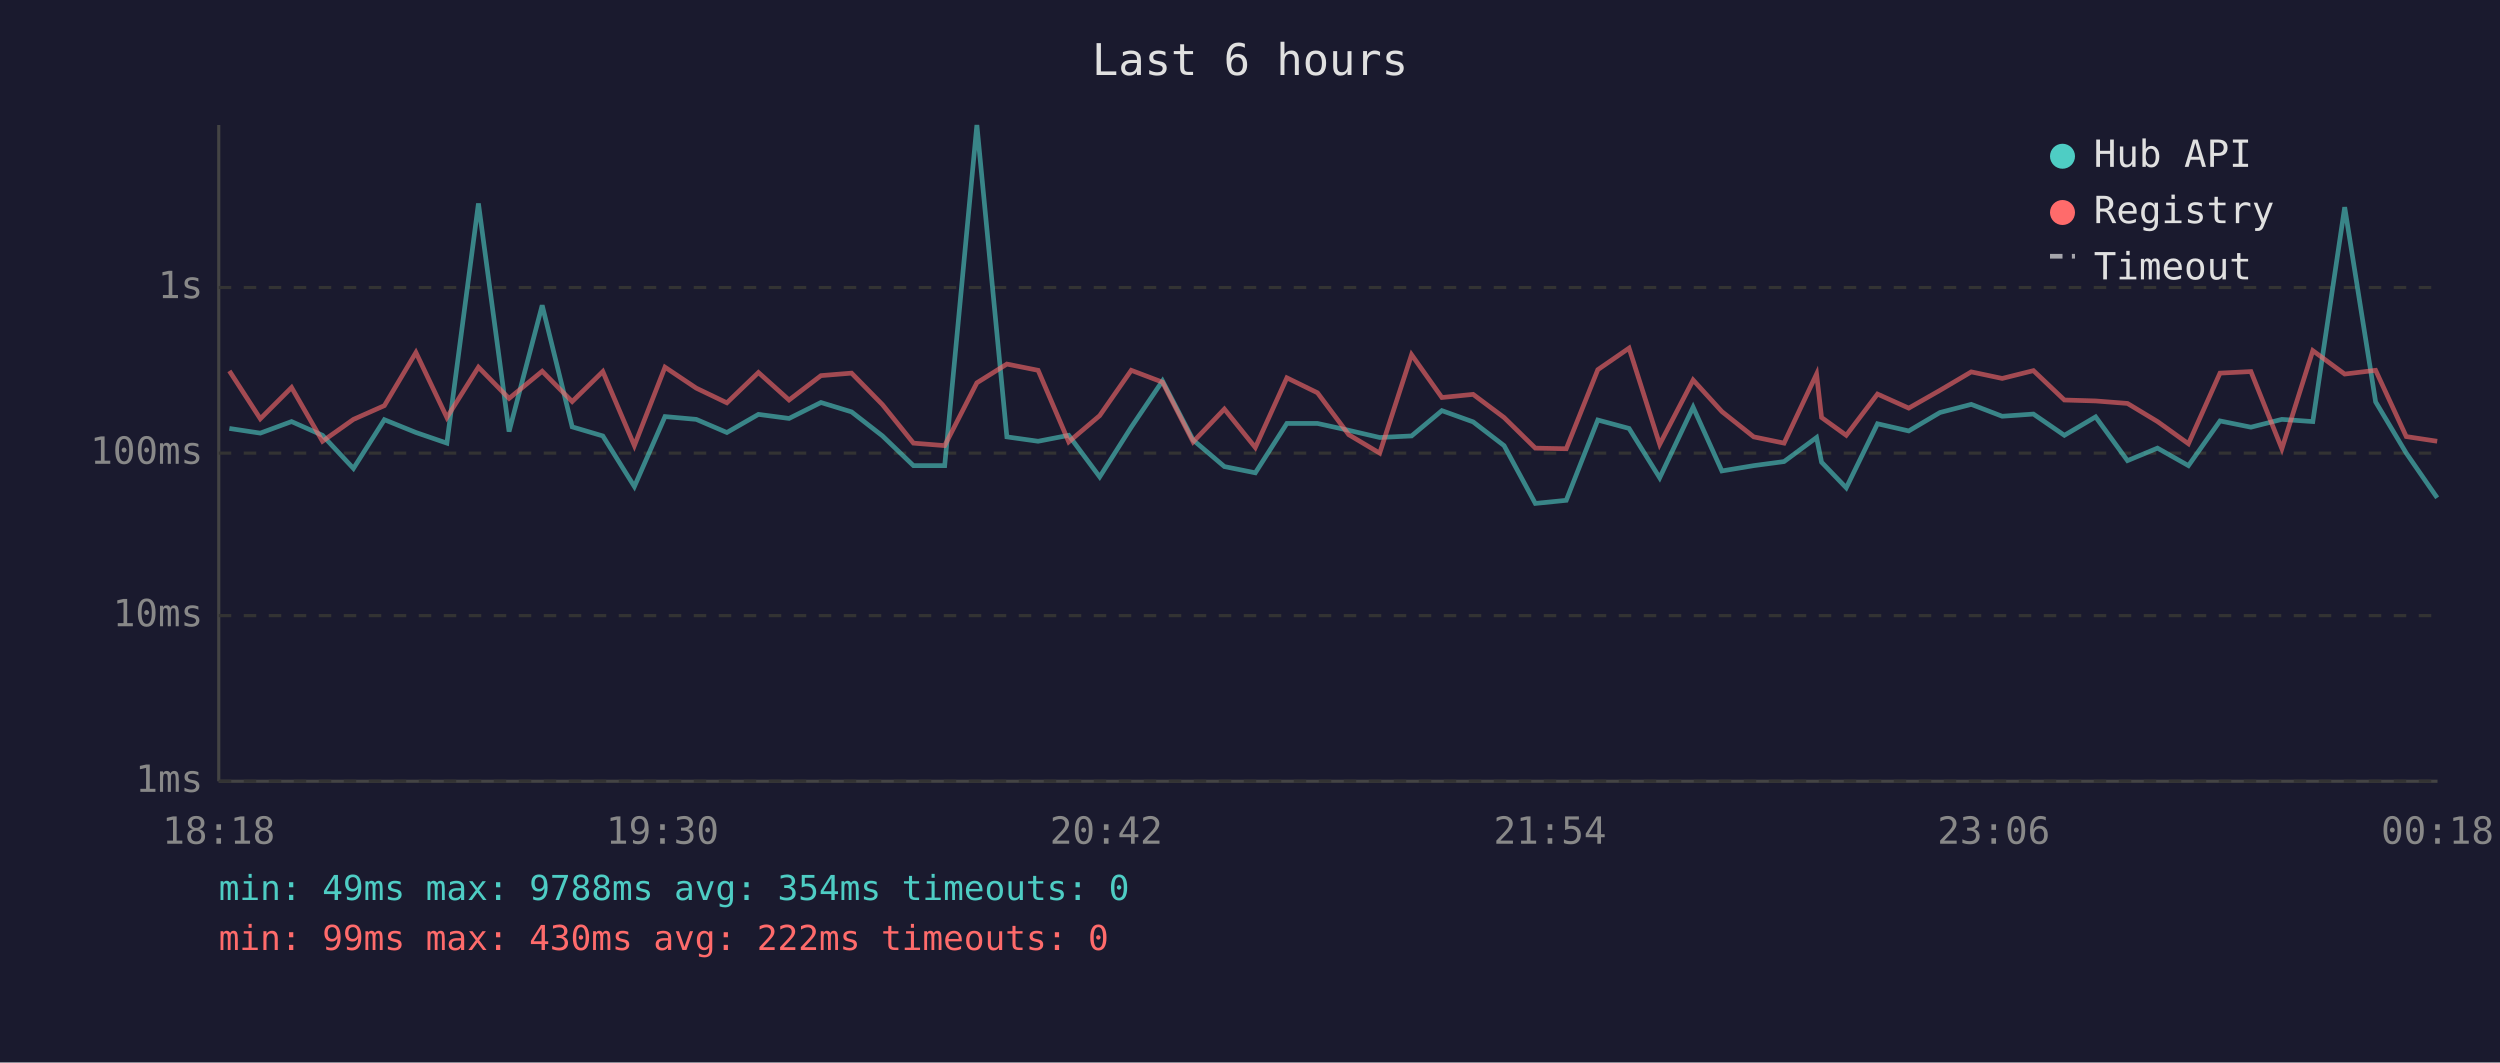
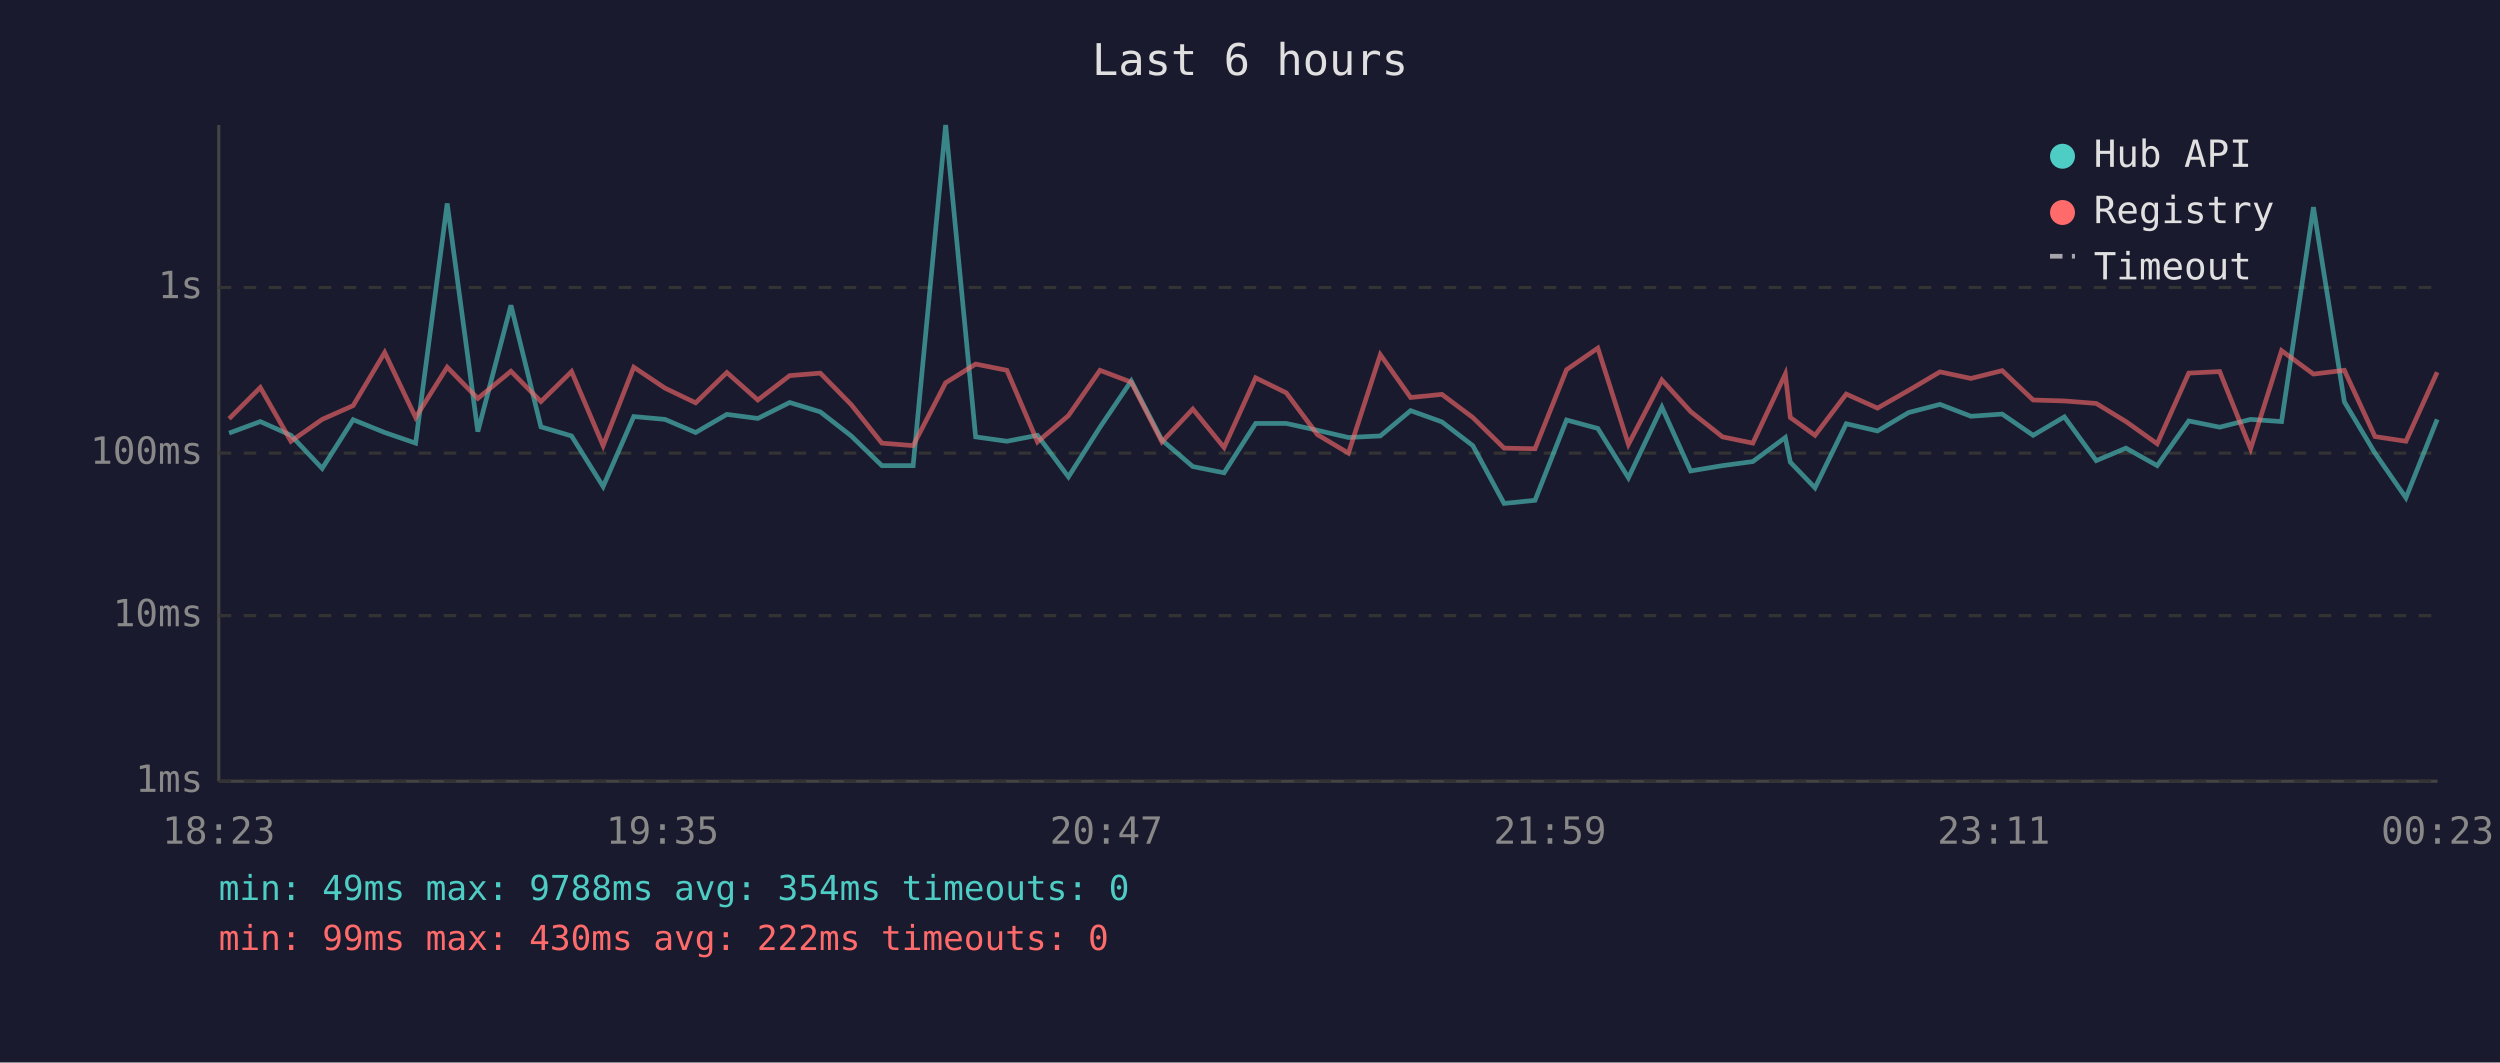
<svg xmlns="http://www.w3.org/2000/svg" viewBox="0 0 800 340" font-family="monospace" font-size="12">
  <rect width="800" height="340" fill="#1a1a2e" />
  <text x="400" y="24" fill="#e0e0e0" font-size="14" text-anchor="middle">Last 6 hours</text>
  <line x1="70" y1="40" x2="70" y2="250" stroke="#444" stroke-width="1" />
  <line x1="70" y1="250" x2="780" y2="250" stroke="#444" stroke-width="1" />
  <line x1="70" y1="250" x2="780" y2="250" stroke="#333" stroke-width="1" stroke-dasharray="4" />
  <text x="65" y="250" fill="#888" text-anchor="end" dominant-baseline="middle">1ms</text>
  <line x1="70" y1="197" x2="780" y2="197" stroke="#333" stroke-width="1" stroke-dasharray="4" />
  <text x="65" y="197" fill="#888" text-anchor="end" dominant-baseline="middle">10ms</text>
  <line x1="70" y1="145" x2="780" y2="145" stroke="#333" stroke-width="1" stroke-dasharray="4" />
  <text x="65" y="145" fill="#888" text-anchor="end" dominant-baseline="middle">100ms</text>
  <line x1="70" y1="92" x2="780" y2="92" stroke="#333" stroke-width="1" stroke-dasharray="4" />
  <text x="65" y="92" fill="#888" text-anchor="end" dominant-baseline="middle">1s</text>
-   <text x="70" y="270" fill="#888" text-anchor="middle">18:18</text>
-   <text x="212" y="270" fill="#888" text-anchor="middle">19:30</text>
-   <text x="354" y="270" fill="#888" text-anchor="middle">20:42</text>
-   <text x="496" y="270" fill="#888" text-anchor="middle">21:54</text>
-   <text x="638" y="270" fill="#888" text-anchor="middle">23:06</text>
-   <text x="780" y="270" fill="#888" text-anchor="middle">00:18</text>
-   <polyline points="73.4,137.1 83.3,138.6 93.3,134.9 103.2,139.3 113.1,149.9 123.0,134.3 133.1,138.4 143.0,141.8 153.1,65.1 162.9,138.1 173.5,97.7 183.1,136.6 192.9,139.5 203.0,155.7 212.8,133.3 222.8,134.2 232.6,138.4 242.7,132.6 252.5,133.9 262.7,128.8 272.5,131.8 282.4,139.5 292.3,149.0 302.3,149.0 312.6,40.0 322.2,139.8 332.2,141.2 342.0,139.3 351.9,152.6 362.0,136.7 372.0,121.9 381.8,140.8 391.8,149.3 401.7,151.3 411.8,135.5 421.6,135.5 431.6,137.7 441.5,140.0 451.7,139.5 461.4,131.4 471.4,135.0 481.3,142.6 491.3,161.1 501.2,160.1 511.3,134.4 521.3,137.1 531.1,152.9 541.8,130.3 551.0,150.7 561.2,149.0 570.9,147.7 581.3,140.0 582.9,147.9 590.8,156.1 600.8,135.6 610.8,137.9 620.8,132.0 630.8,129.4 640.7,133.2 650.7,132.5 660.6,139.3 670.6,133.4 680.8,147.4 690.4,143.4 700.3,149.0 710.4,134.7 720.3,136.7 730.2,134.2 740.1,134.9 750.3,66.3 760.2,128.6 770.0,145.0 779.9,159.3" fill="none" stroke="#4ecdc4" stroke-width="1.5" opacity="0.6" />
-   <polyline points="73.4,118.7 83.3,134.0 93.3,124.0 103.2,141.2 113.1,134.2 123.0,129.8 133.1,112.8 143.0,133.6 153.1,117.5 162.9,127.5 173.5,118.8 183.1,128.5 192.9,118.9 203.0,142.6 212.8,117.5 222.8,124.2 232.6,128.9 242.7,119.2 252.5,128.0 262.7,120.2 272.5,119.4 282.4,129.5 292.3,141.8 302.3,142.6 312.6,122.5 322.2,116.5 332.2,118.5 342.0,141.4 351.9,133.0 362.0,118.5 372.0,122.3 381.8,141.4 391.8,130.9 401.7,143.2 411.8,120.9 421.6,125.7 431.6,139.1 441.5,145.0 451.7,113.5 461.4,127.2 471.4,126.2 481.3,133.6 491.3,143.4 501.2,143.6 511.3,118.3 521.3,111.4 531.1,142.2 541.8,121.6 551.0,131.7 561.2,139.8 570.9,141.8 581.3,119.7 582.9,133.6 590.8,139.3 600.8,126.1 610.8,130.6 620.8,124.9 630.8,119.0 640.7,121.1 650.7,118.6 660.6,128.0 670.6,128.3 680.8,129.1 690.4,134.9 700.3,142.0 710.4,119.4 720.3,118.9 730.2,143.6 740.1,112.2 750.3,119.7 760.2,118.5 770.0,139.7 779.9,141.2" fill="none" stroke="#ff6b6b" stroke-width="1.5" opacity="0.6" />
+   <text x="70" y="270" fill="#888" text-anchor="middle">18:23</text>
+   <text x="212" y="270" fill="#888" text-anchor="middle">19:35</text>
+   <text x="354" y="270" fill="#888" text-anchor="middle">20:47</text>
+   <text x="496" y="270" fill="#888" text-anchor="middle">21:59</text>
+   <text x="638" y="270" fill="#888" text-anchor="middle">23:11</text>
+   <text x="780" y="270" fill="#888" text-anchor="middle">00:23</text>
+   <polyline points="73.3,138.6 83.3,134.9 93.1,139.3 103.1,149.9 113.0,134.3 123.1,138.4 133.0,141.8 143.1,65.1 152.9,138.1 163.5,97.7 173.1,136.6 182.9,139.5 193.0,155.7 202.8,133.3 212.8,134.2 222.6,138.4 232.6,132.6 242.5,133.9 252.7,128.8 262.5,131.8 272.4,139.5 282.2,149.0 292.2,149.0 302.6,40.0 312.2,139.8 322.2,141.2 332.0,139.3 341.9,152.6 352.0,136.7 362.0,121.9 371.8,140.8 381.7,149.3 391.7,151.3 401.8,135.5 411.6,135.5 421.6,137.7 431.5,140.0 441.7,139.5 451.4,131.4 461.4,135.0 471.3,142.6 481.3,161.1 491.2,160.1 501.3,134.4 511.3,137.1 521.1,152.9 531.8,130.3 541.0,150.7 551.2,149.0 560.9,147.7 571.3,140.0 572.9,147.9 580.8,156.1 590.8,135.6 600.8,137.9 610.8,132.0 620.8,129.4 630.7,133.2 640.7,132.5 650.6,139.3 660.6,133.4 670.8,147.4 680.3,143.4 690.3,149.0 700.4,134.7 710.3,136.7 720.2,134.2 730.1,134.9 740.3,66.3 750.2,128.6 760.0,145.0 769.9,159.3 779.9,134.2" fill="none" stroke="#4ecdc4" stroke-width="1.5" opacity="0.6" />
+   <polyline points="73.3,134.0 83.3,124.0 93.1,141.2 103.1,134.2 113.0,129.8 123.1,112.8 133.0,133.6 143.1,117.5 152.9,127.5 163.5,118.8 173.1,128.5 182.9,118.9 193.0,142.6 202.8,117.5 212.8,124.2 222.6,128.9 232.6,119.2 242.5,128.0 252.7,120.2 262.5,119.4 272.4,129.5 282.2,141.8 292.2,142.6 302.6,122.5 312.2,116.5 322.2,118.5 332.0,141.4 341.9,133.0 352.0,118.5 362.0,122.3 371.8,141.4 381.7,130.9 391.7,143.2 401.8,120.9 411.6,125.7 421.6,139.1 431.5,145.0 441.7,113.5 451.4,127.2 461.4,126.2 471.3,133.6 481.3,143.4 491.2,143.6 501.3,118.3 511.3,111.4 521.1,142.2 531.8,121.6 541.0,131.7 551.2,139.8 560.9,141.8 571.3,119.7 572.9,133.6 580.8,139.3 590.8,126.1 600.8,130.6 610.8,124.9 620.8,119.0 630.7,121.1 640.7,118.6 650.6,128.0 660.6,128.3 670.8,129.1 680.3,134.9 690.3,142.0 700.4,119.4 710.3,118.9 720.2,143.6 730.1,112.2 740.3,119.7 750.2,118.5 760.0,139.7 769.9,141.2 779.9,119.1" fill="none" stroke="#ff6b6b" stroke-width="1.5" opacity="0.6" />
  <circle cx="660" cy="50" r="4" fill="#4ecdc4" />
  <text x="670" y="50" fill="#e0e0e0" dominant-baseline="middle">Hub API</text>
  <circle cx="660" cy="68" r="4" fill="#ff6b6b" />
  <text x="670" y="68" fill="#e0e0e0" dominant-baseline="middle">Registry</text>
  <line x1="656" y1="82" x2="664" y2="82" stroke="#e0e0e0" stroke-width="1.5" stroke-dasharray="4,3" opacity="0.7" />
  <text x="670" y="86" fill="#e0e0e0" dominant-baseline="middle">Timeout</text>
  <text x="70" y="288" fill="#4ecdc4" font-size="11">min: 49ms  max: 9788ms  avg: 354ms  timeouts: 0</text>
  <text x="70" y="304" fill="#ff6b6b" font-size="11">min: 99ms  max: 430ms  avg: 222ms  timeouts: 0</text>
</svg>
